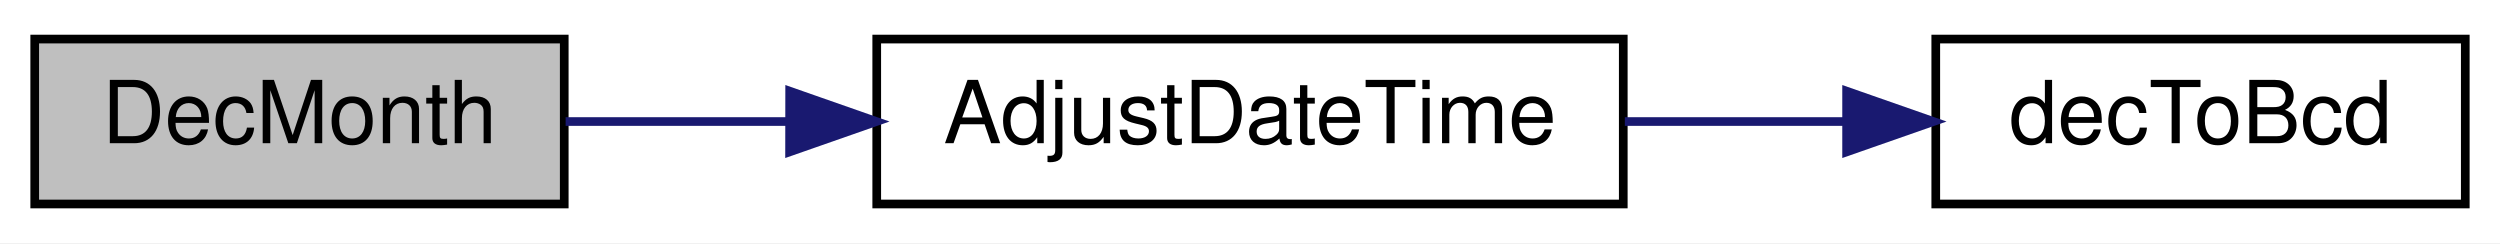
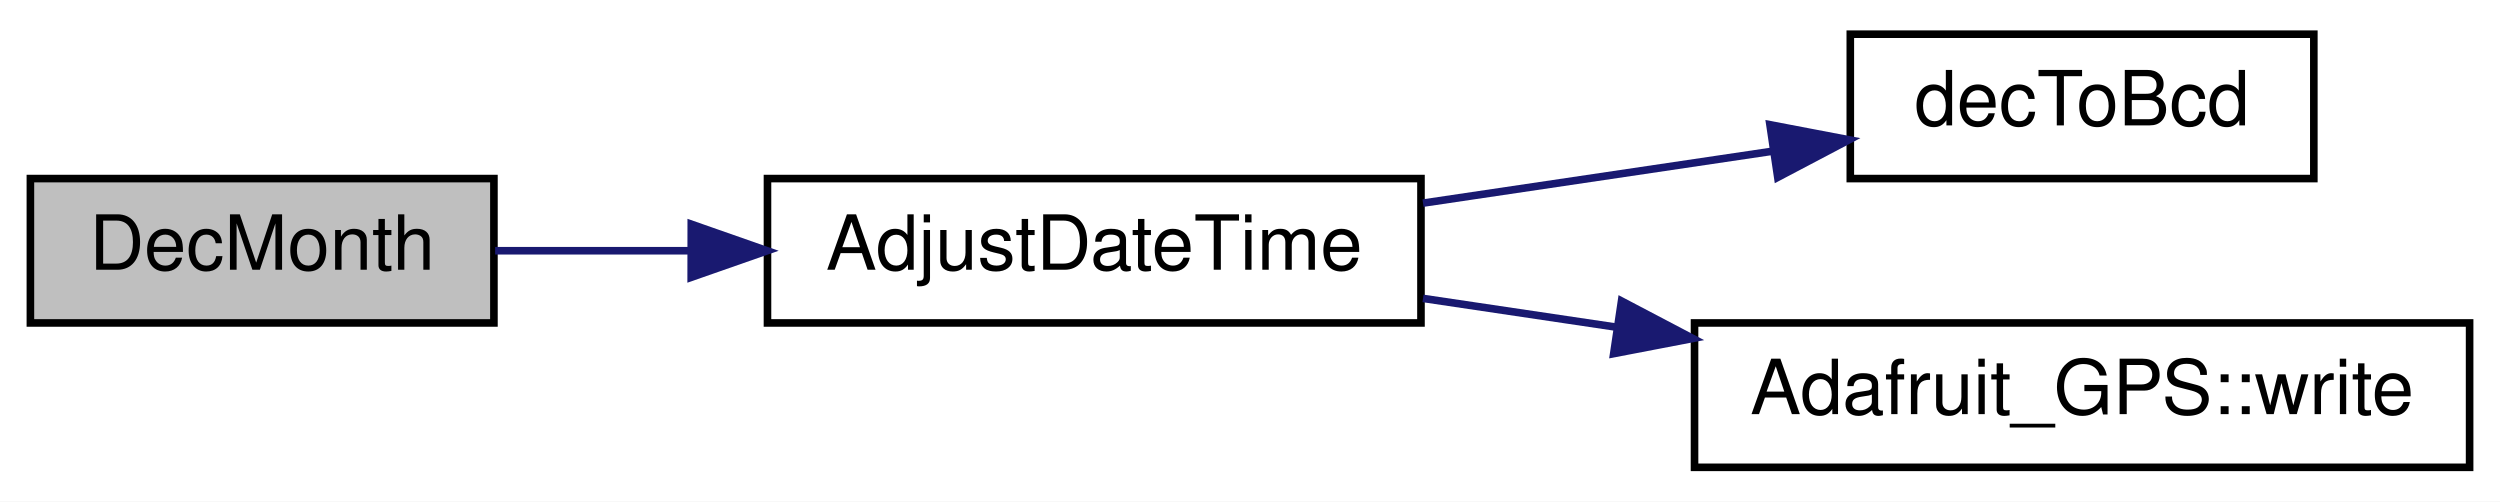
- <svg xmlns="http://www.w3.org/2000/svg" xmlns:xlink="http://www.w3.org/1999/xlink" width="288pt" height="28pt" viewBox="0.00 0.00 288.00 28.00">
-   <g id="graph0" class="graph" transform="scale(1 1) rotate(0) translate(4 24)">
-     <polygon fill="white" stroke="transparent" points="-4,4 -4,-24 284,-24 284,4 -4,4" />
+ <svg xmlns="http://www.w3.org/2000/svg" xmlns:xlink="http://www.w3.org/1999/xlink" width="329pt" height="66pt" viewBox="0.00 0.00 329.00 66.00">
+   <g id="graph0" class="graph" transform="scale(1 1) rotate(0) translate(4 62)">
+     <polygon fill="white" stroke="transparent" points="-4,4 -4,-62 325,-62 325,4 -4,4" />
    <g id="node1" class="node">
      <g id="a_node1">
        <a xlink:title=" ">
-           <polygon fill="#bfbfbf" stroke="black" points="0,-0.5 0,-19.5 61,-19.5 61,-0.5 0,-0.5" />
-           <text text-anchor="middle" x="30.5" y="-7.5" font-family="Helvetica,sans-Serif" font-size="10.00">DecMonth</text>
+           <polygon fill="#bfbfbf" stroke="black" points="0,-19.5 0,-38.5 61,-38.5 61,-19.5 0,-19.5" />
+           <text text-anchor="middle" x="30.5" y="-26.5" font-family="Helvetica,sans-Serif" font-size="10.00">DecMonth</text>
        </a>
      </g>
    </g>
    <g id="node2" class="node">
      <g id="a_node2">
        <a xlink:href="_transmitter_code_2src_2main_8cpp.html#a9de4ea8e761b5f0e537f6f326f9ad429" target="_top" xlink:title=" ">
-           <polygon fill="white" stroke="black" points="97,-0.5 97,-19.5 183,-19.5 183,-0.5 97,-0.5" />
-           <text text-anchor="middle" x="140" y="-7.5" font-family="Helvetica,sans-Serif" font-size="10.00">AdjustDateTime</text>
+           <polygon fill="white" stroke="black" points="97,-19.5 97,-38.5 183,-38.5 183,-19.5 97,-19.5" />
+           <text text-anchor="middle" x="140" y="-26.5" font-family="Helvetica,sans-Serif" font-size="10.00">AdjustDateTime</text>
        </a>
      </g>
    </g>
    <g id="edge1" class="edge">
-       <path fill="none" stroke="midnightblue" d="M61.16,-10C69.11,-10 77.95,-10 86.73,-10" />
-       <polygon fill="midnightblue" stroke="midnightblue" points="86.97,-13.5 96.96,-10 86.96,-6.5 86.97,-13.5" />
+       <path fill="none" stroke="midnightblue" d="M61.16,-29C69.11,-29 77.95,-29 86.73,-29" />
+       <polygon fill="midnightblue" stroke="midnightblue" points="86.97,-32.5 96.96,-29 86.96,-25.5 86.97,-32.5" />
    </g>
    <g id="node3" class="node">
      <g id="a_node3">
        <a xlink:href="_transmitter_code_2src_2main_8cpp.html#aa55ce3dfb919da5cebf61d1f2d2a96b7" target="_top" xlink:title=" ">
-           <polygon fill="white" stroke="black" points="219,-0.5 219,-19.5 280,-19.5 280,-0.5 219,-0.5" />
-           <text text-anchor="middle" x="249.5" y="-7.5" font-family="Helvetica,sans-Serif" font-size="10.00">decToBcd</text>
+           <polygon fill="white" stroke="black" points="239.5,-38.5 239.5,-57.5 300.5,-57.5 300.5,-38.5 239.5,-38.5" />
+           <text text-anchor="middle" x="270" y="-45.5" font-family="Helvetica,sans-Serif" font-size="10.00">decToBcd</text>
        </a>
      </g>
    </g>
    <g id="edge2" class="edge">
-       <path fill="none" stroke="midnightblue" d="M183.18,-10C191.53,-10 200.28,-10 208.56,-10" />
-       <polygon fill="midnightblue" stroke="midnightblue" points="208.73,-13.5 218.73,-10 208.73,-6.5 208.73,-13.5" />
+       <path fill="none" stroke="midnightblue" d="M183.27,-35.27C198.03,-37.47 214.55,-39.92 229.12,-42.08" />
+       <polygon fill="midnightblue" stroke="midnightblue" points="228.92,-45.59 239.33,-43.6 229.95,-38.66 228.92,-45.59" />
+     </g>
+     <g id="node4" class="node">
+       <g id="a_node4">
+         <a xlink:href="class_adafruit___g_p_s.html#a079d9990da5971f336fab880cd141445" target="_top" xlink:title="Write a byte to the underlying transport - part of 'Print'-class functionality.">
+           <polygon fill="white" stroke="black" points="219,-0.5 219,-19.5 321,-19.5 321,-0.5 219,-0.5" />
+           <text text-anchor="middle" x="270" y="-7.5" font-family="Helvetica,sans-Serif" font-size="10.00">Adafruit_GPS::write</text>
+         </a>
+       </g>
+     </g>
+     <g id="edge3" class="edge">
+       <path fill="none" stroke="midnightblue" d="M183.27,-22.73C191.43,-21.51 200.13,-20.22 208.74,-18.94" />
+       <polygon fill="midnightblue" stroke="midnightblue" points="209.39,-22.39 218.77,-17.46 208.36,-15.46 209.39,-22.39" />
    </g>
  </g>
</svg>
